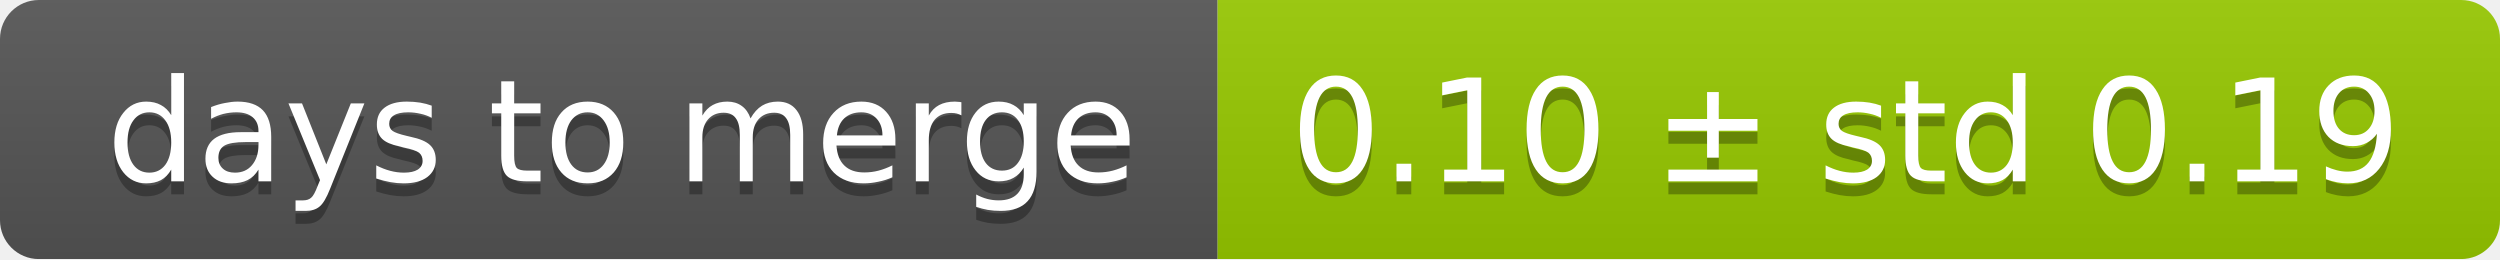
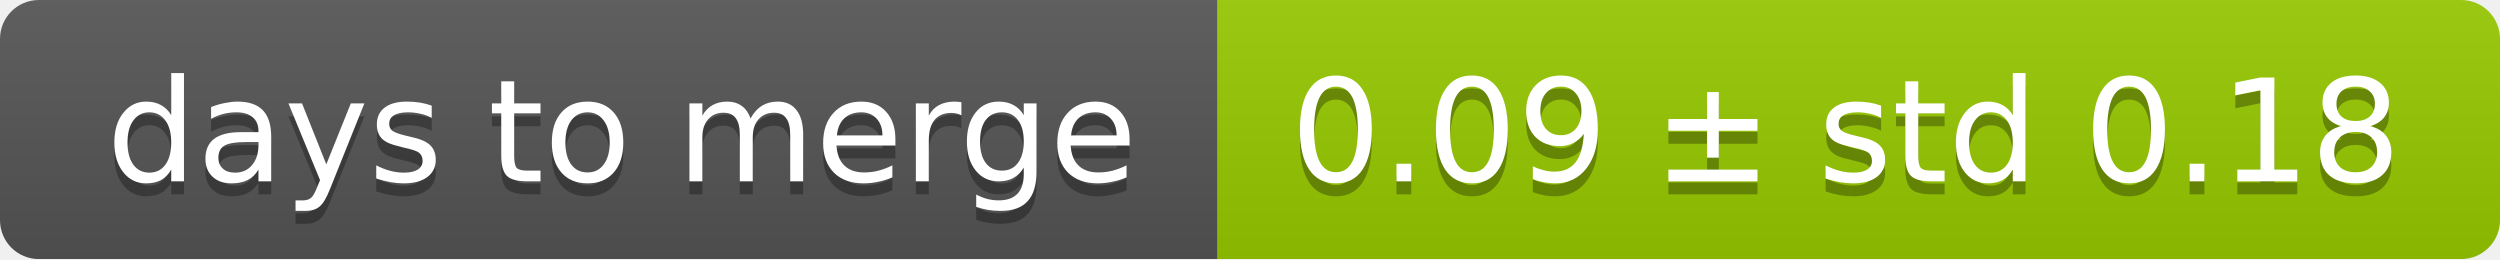
<svg xmlns="http://www.w3.org/2000/svg" width="193" height="20">
  <linearGradient id="smooth" x2="0" y2="100%">
    <stop offset="0" stop-color="#bbb" stop-opacity=".1" />
    <stop offset="1" stop-opacity=".1" />
  </linearGradient>
  <mask id="round">
    <rect width="193" height="20" rx="3" fill="#fff" />
  </mask>
  <g mask="url(#round)">
    <rect width="94" height="20" fill="#555" />
    <rect x="94" width="99" height="20" fill="#97ca00" />
    <rect width="193" height="20" fill="url(#smooth)" />
  </g>
  <g fill="#fff" text-anchor="middle" font-family="DejaVu Sans,Verdana,Geneva,sans-serif" font-size="11">
    <text x="48" y="15" fill="#010101" fill-opacity=".3">days to merge</text>
    <text x="48" y="14">days to merge</text>
-     <text x="142.5" y="15" fill="#010101" fill-opacity=".3">0.10 ± std 0.19</text>
-     <text x="142.5" y="14">0.10 ± std 0.19</text>
+     <text x="142.5" y="15" fill="#010101" fill-opacity=".3">0.09 ± std 0.18</text>
+     <text x="142.5" y="14">0.09 ± std 0.18</text>
  </g>
</svg>
